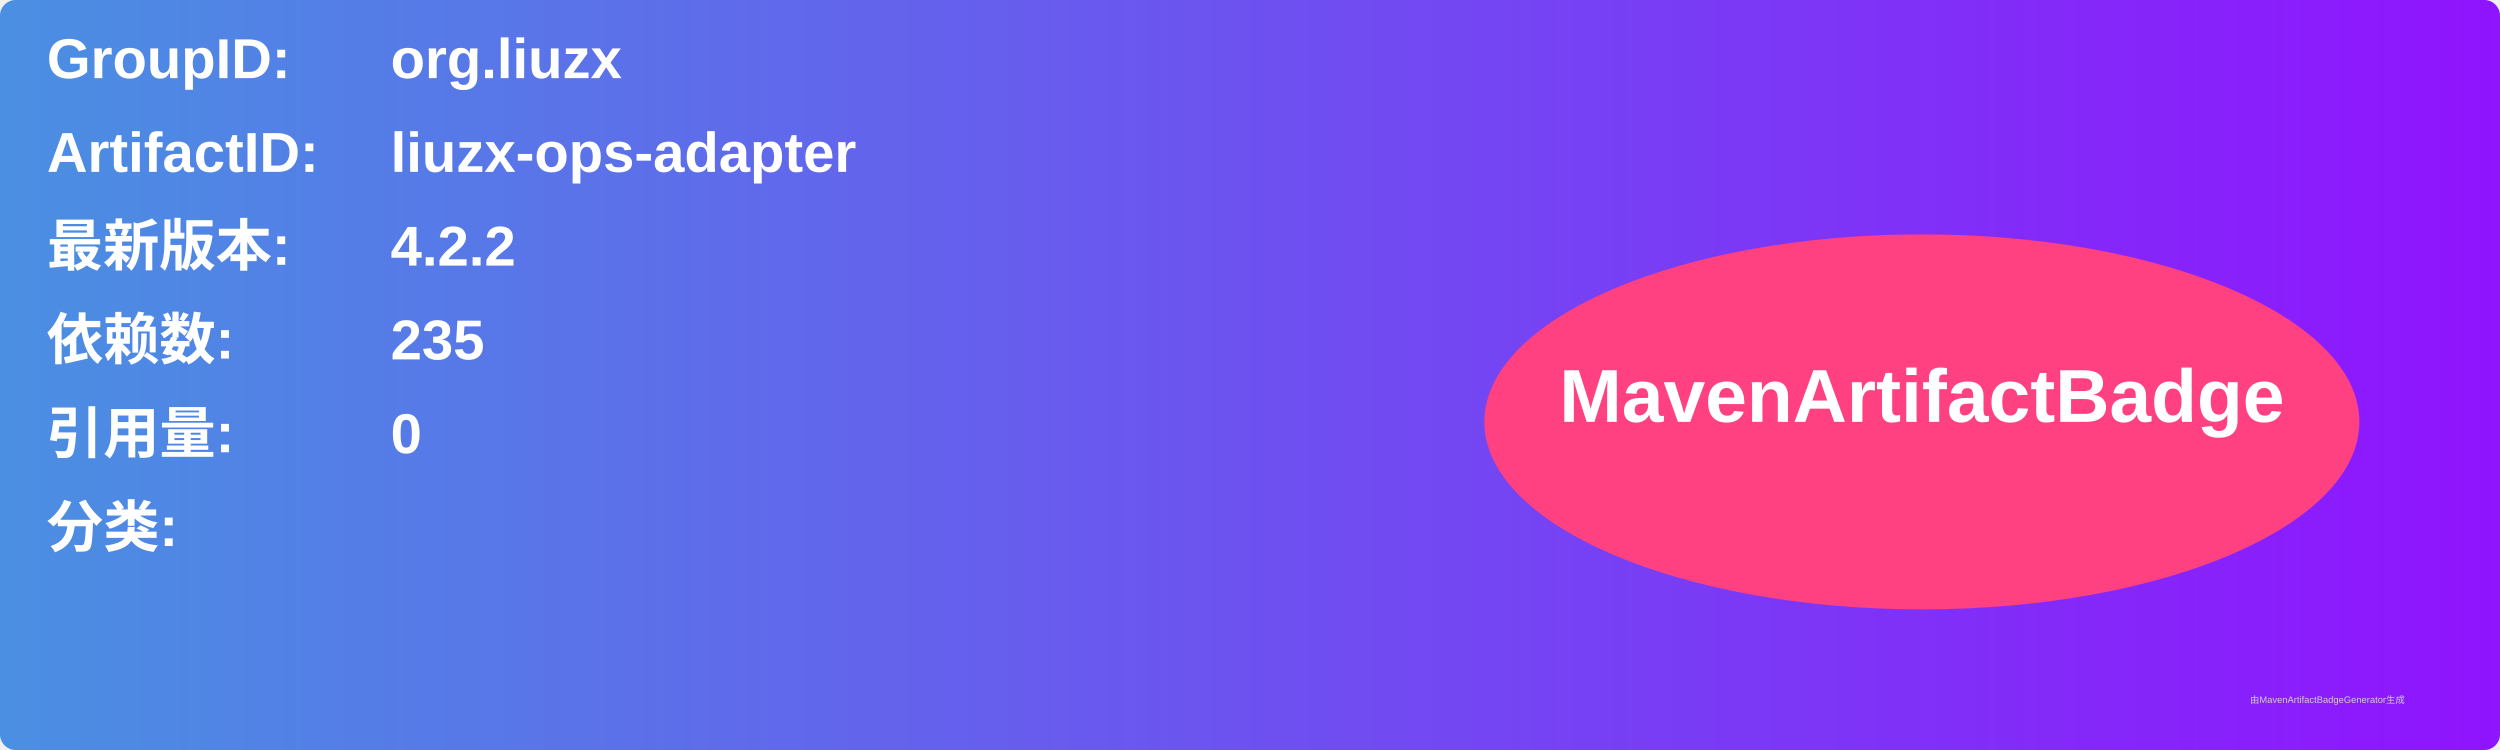
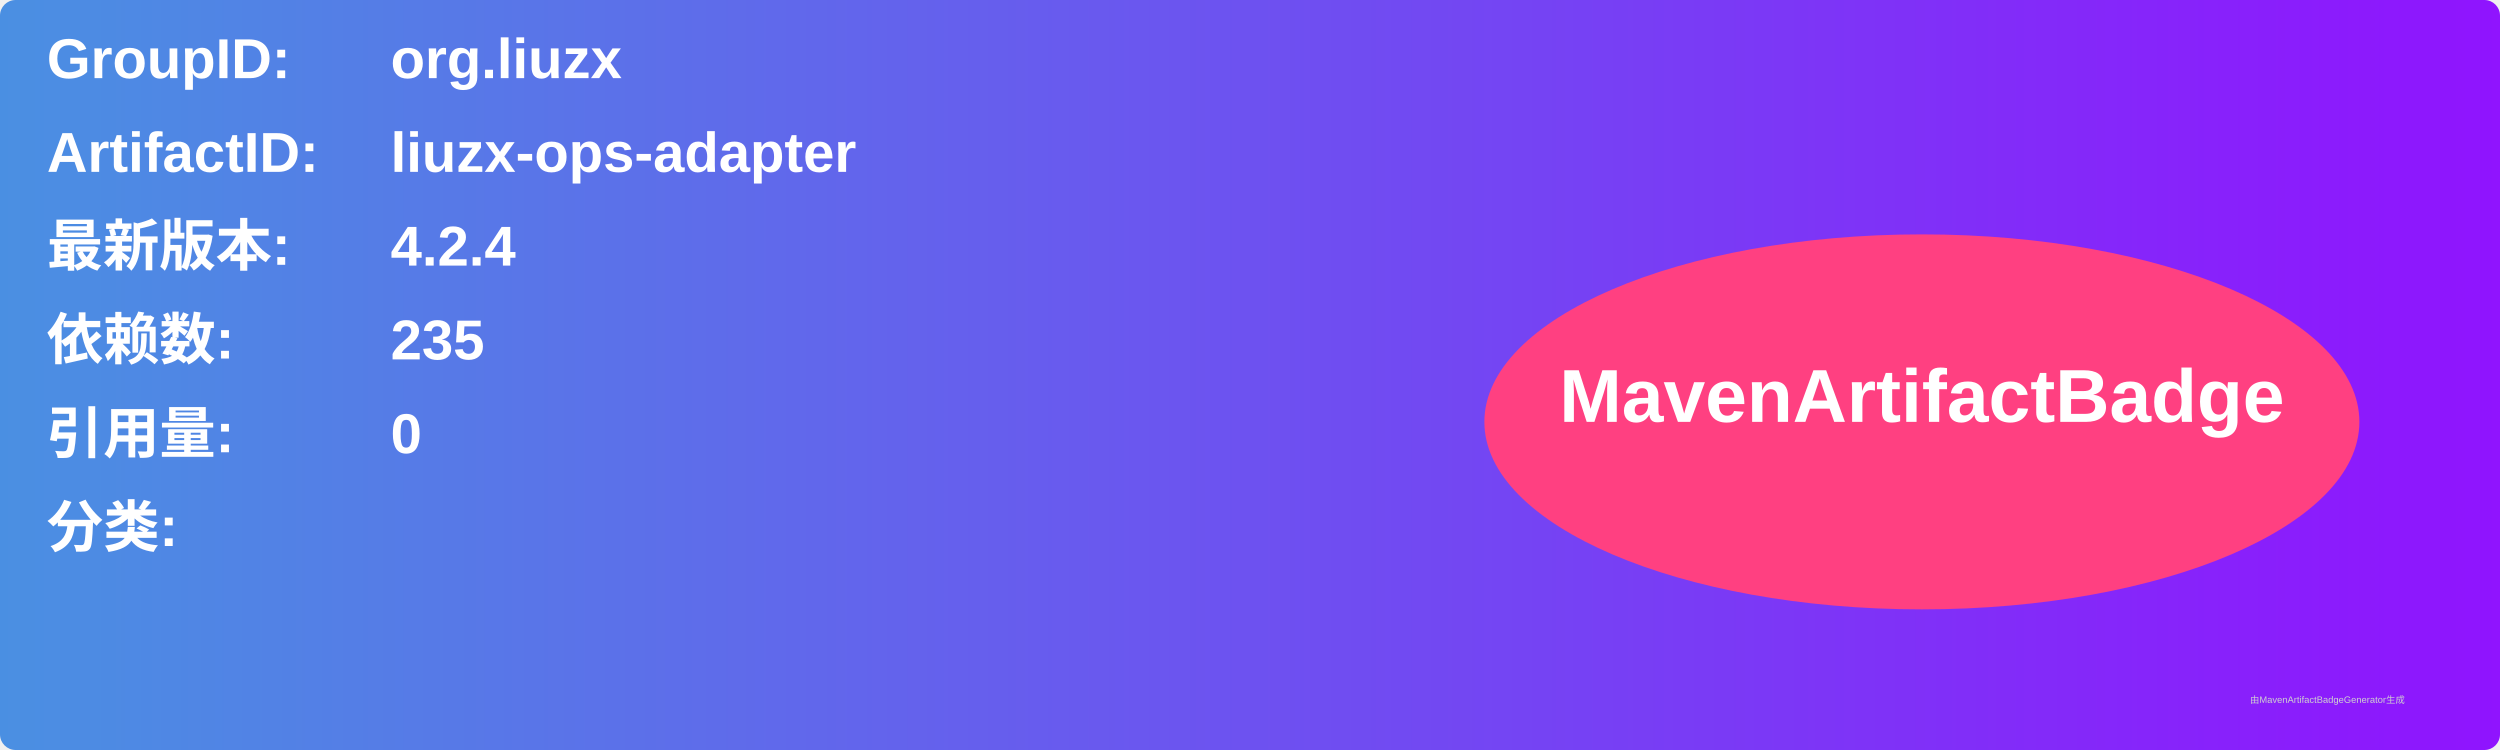
<svg xmlns="http://www.w3.org/2000/svg" width="800" height="240" viewBox="0 0 800 240">
  <linearGradient id="grad" x1="0%" y1="0%" x2="100%" y2="0%">
    <stop offset="0%" stop-color="#4a90e2" />
    <stop offset="100%" stop-color="#9013fe" />
  </linearGradient>
  <rect width="100%" height="100%" rx="5" ry="5" fill="url(#grad)" />
  <g transform="translate(15, 15)">
    <text x="0" y="10" font-family="Arial" font-size="18" fill="white" font-weight="bold" width="260">GroupID:</text>
    <text x="110" y="10" font-family="Arial" font-size="18" fill="white" font-weight="bold" width="460">org.liuzx</text>
    <text x="0" y="40" font-family="Arial" font-size="18" fill="white" font-weight="bold" width="260">ArtifactID:</text>
    <text x="110" y="40" font-family="Arial" font-size="18" fill="white" font-weight="bold" width="460">liuzx-ops-adapter</text>
    <text x="0" y="70" font-family="Arial" font-size="18" fill="white" font-weight="bold">最新版本:</text>
    <text x="110" y="70" font-family="Arial" font-size="18" fill="white" font-weight="bold">
-       <tspan font-weight="bold">4.2.2</tspan>
+       <tspan font-weight="bold">4.2.4</tspan>
    </text>
    <text x="0" y="100" font-family="Arial" font-size="18" fill="white" font-weight="bold">依赖数: </text>
    <text x="110" y="100" font-family="Arial" font-size="18" fill="white">
      <tspan font-weight="bold">235</tspan>
    </text>
    <text x="0" y="130" font-family="Arial" font-size="18" fill="white" font-weight="bold">引用量: </text>
    <text x="110" y="130" font-family="Arial" font-size="18" fill="white">
      <tspan font-weight="bold">0</tspan>
    </text>
    <text x="0" y="160" font-family="Arial" font-size="18" fill="white" font-weight="bold">分类:</text>
    <text x="10" y="190" font-family="Arial" font-size="10" fill="white">
      <tspan font-weight="bold" />
    </text>
    <ellipse cx="600" cy="120" rx="140" ry="60" fill="#ff4081" />
    <text x="600" y="120" text-anchor="middle" font-family="Arial" font-size="24" fill="white" font-weight="bold">MavenArtifactBadge</text>
  </g>
  <text x="720" y="225" font-family="Arial" font-size="3" fill="#d0d0d0">由MavenArtifactBadgeGenerator生成</text>
</svg>
